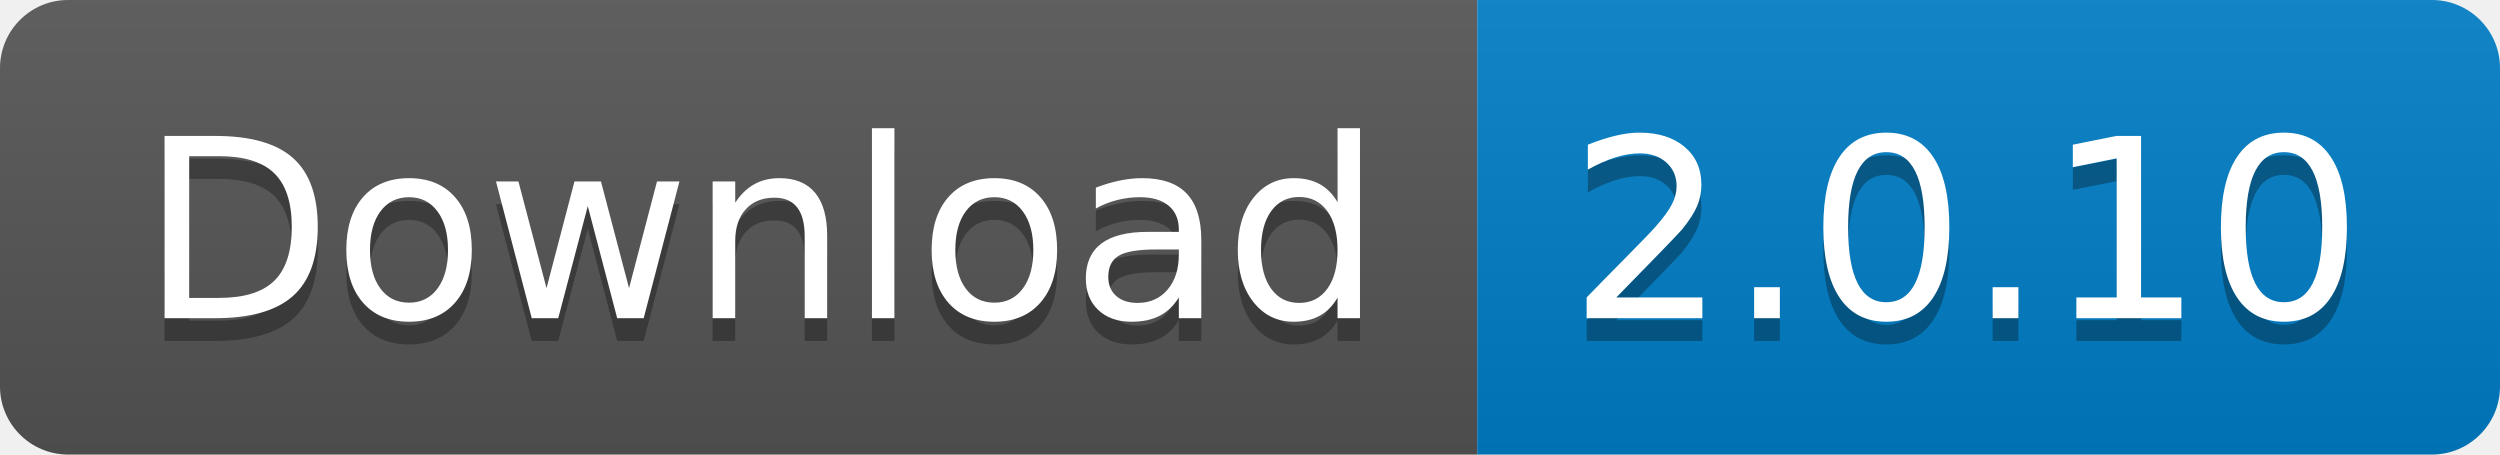
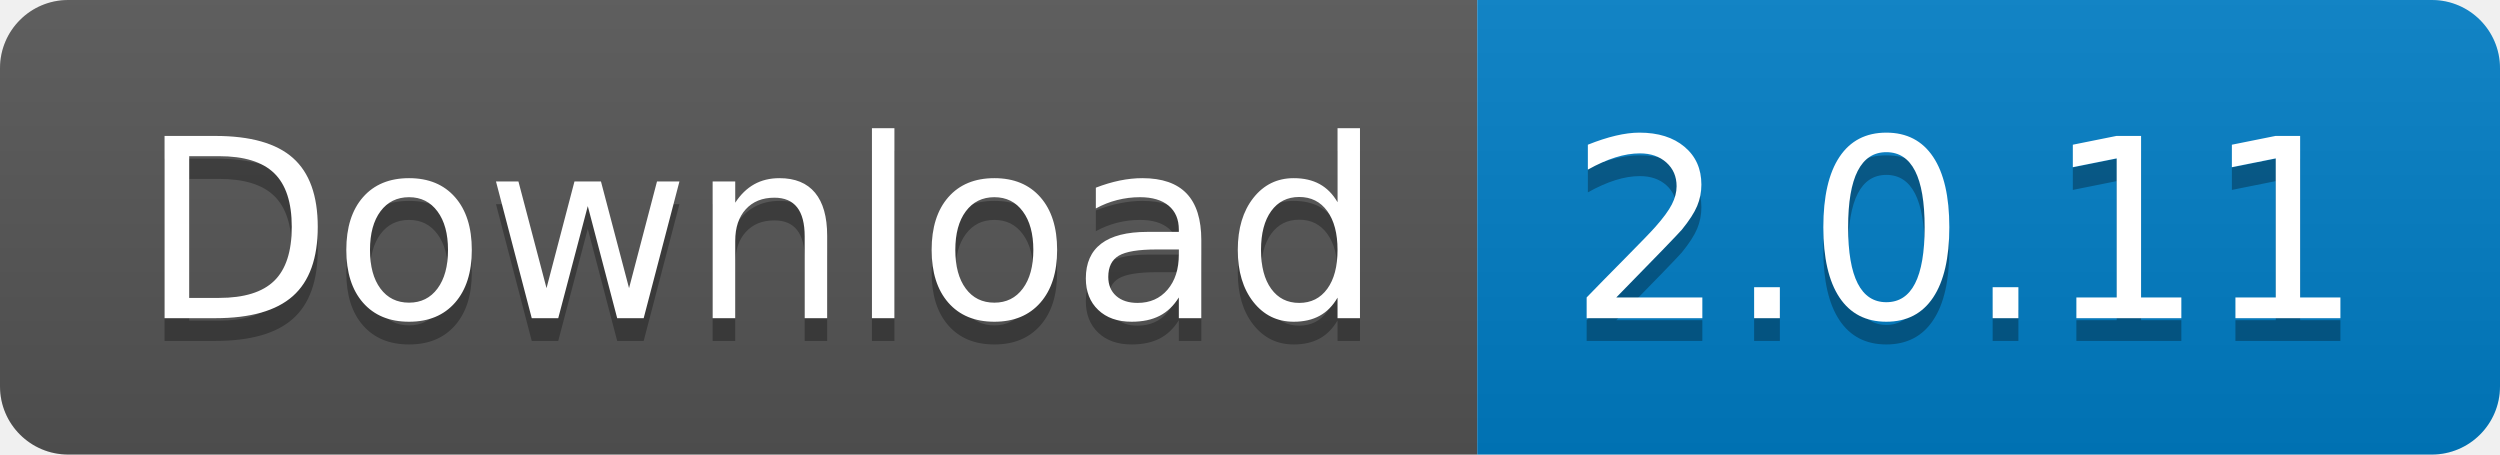
<svg xmlns="http://www.w3.org/2000/svg" width="110" height="20">
  <linearGradient id="s" x2="0" y2="100%">
    <stop offset="0" stop-color="#bbb" stop-opacity=".1" />
    <stop offset="1" stop-opacity=".1" />
  </linearGradient>
  <clipPath id="r">
    <rect width="110" height="20" rx="3" fill="#fff" />
  </clipPath>
  <g clip-path="url(#r)">
    <rect width="65" height="20" fill="#555" />
    <rect x="65" width="45" height="20" fill="#007ec6" />
    <rect width="110" height="20" fill="url(#s)" />
  </g>
  <g fill="#fff" text-anchor="middle" font-family="Verdana,Geneva,DejaVu Sans,sans-serif" text-rendering="geometricPrecision" font-size="110">
    <text x="335" y="150" fill="#010101" fill-opacity=".3" transform="scale(.1)" textLength="550">
      Download
    </text>
    <text x="335" y="140" transform="scale(.1)" textLength="550">
      Download
    </text>
    <text x="865" y="150" fill="#010101" fill-opacity=".3" transform="scale(.1)" textLength="350">
-       2.0.10
+       2.0.11
    </text>
    <text x="865" y="140" transform="scale(.1)" textLength="350">
-       2.0.10
+       2.0.11
    </text>
  </g>
</svg>
